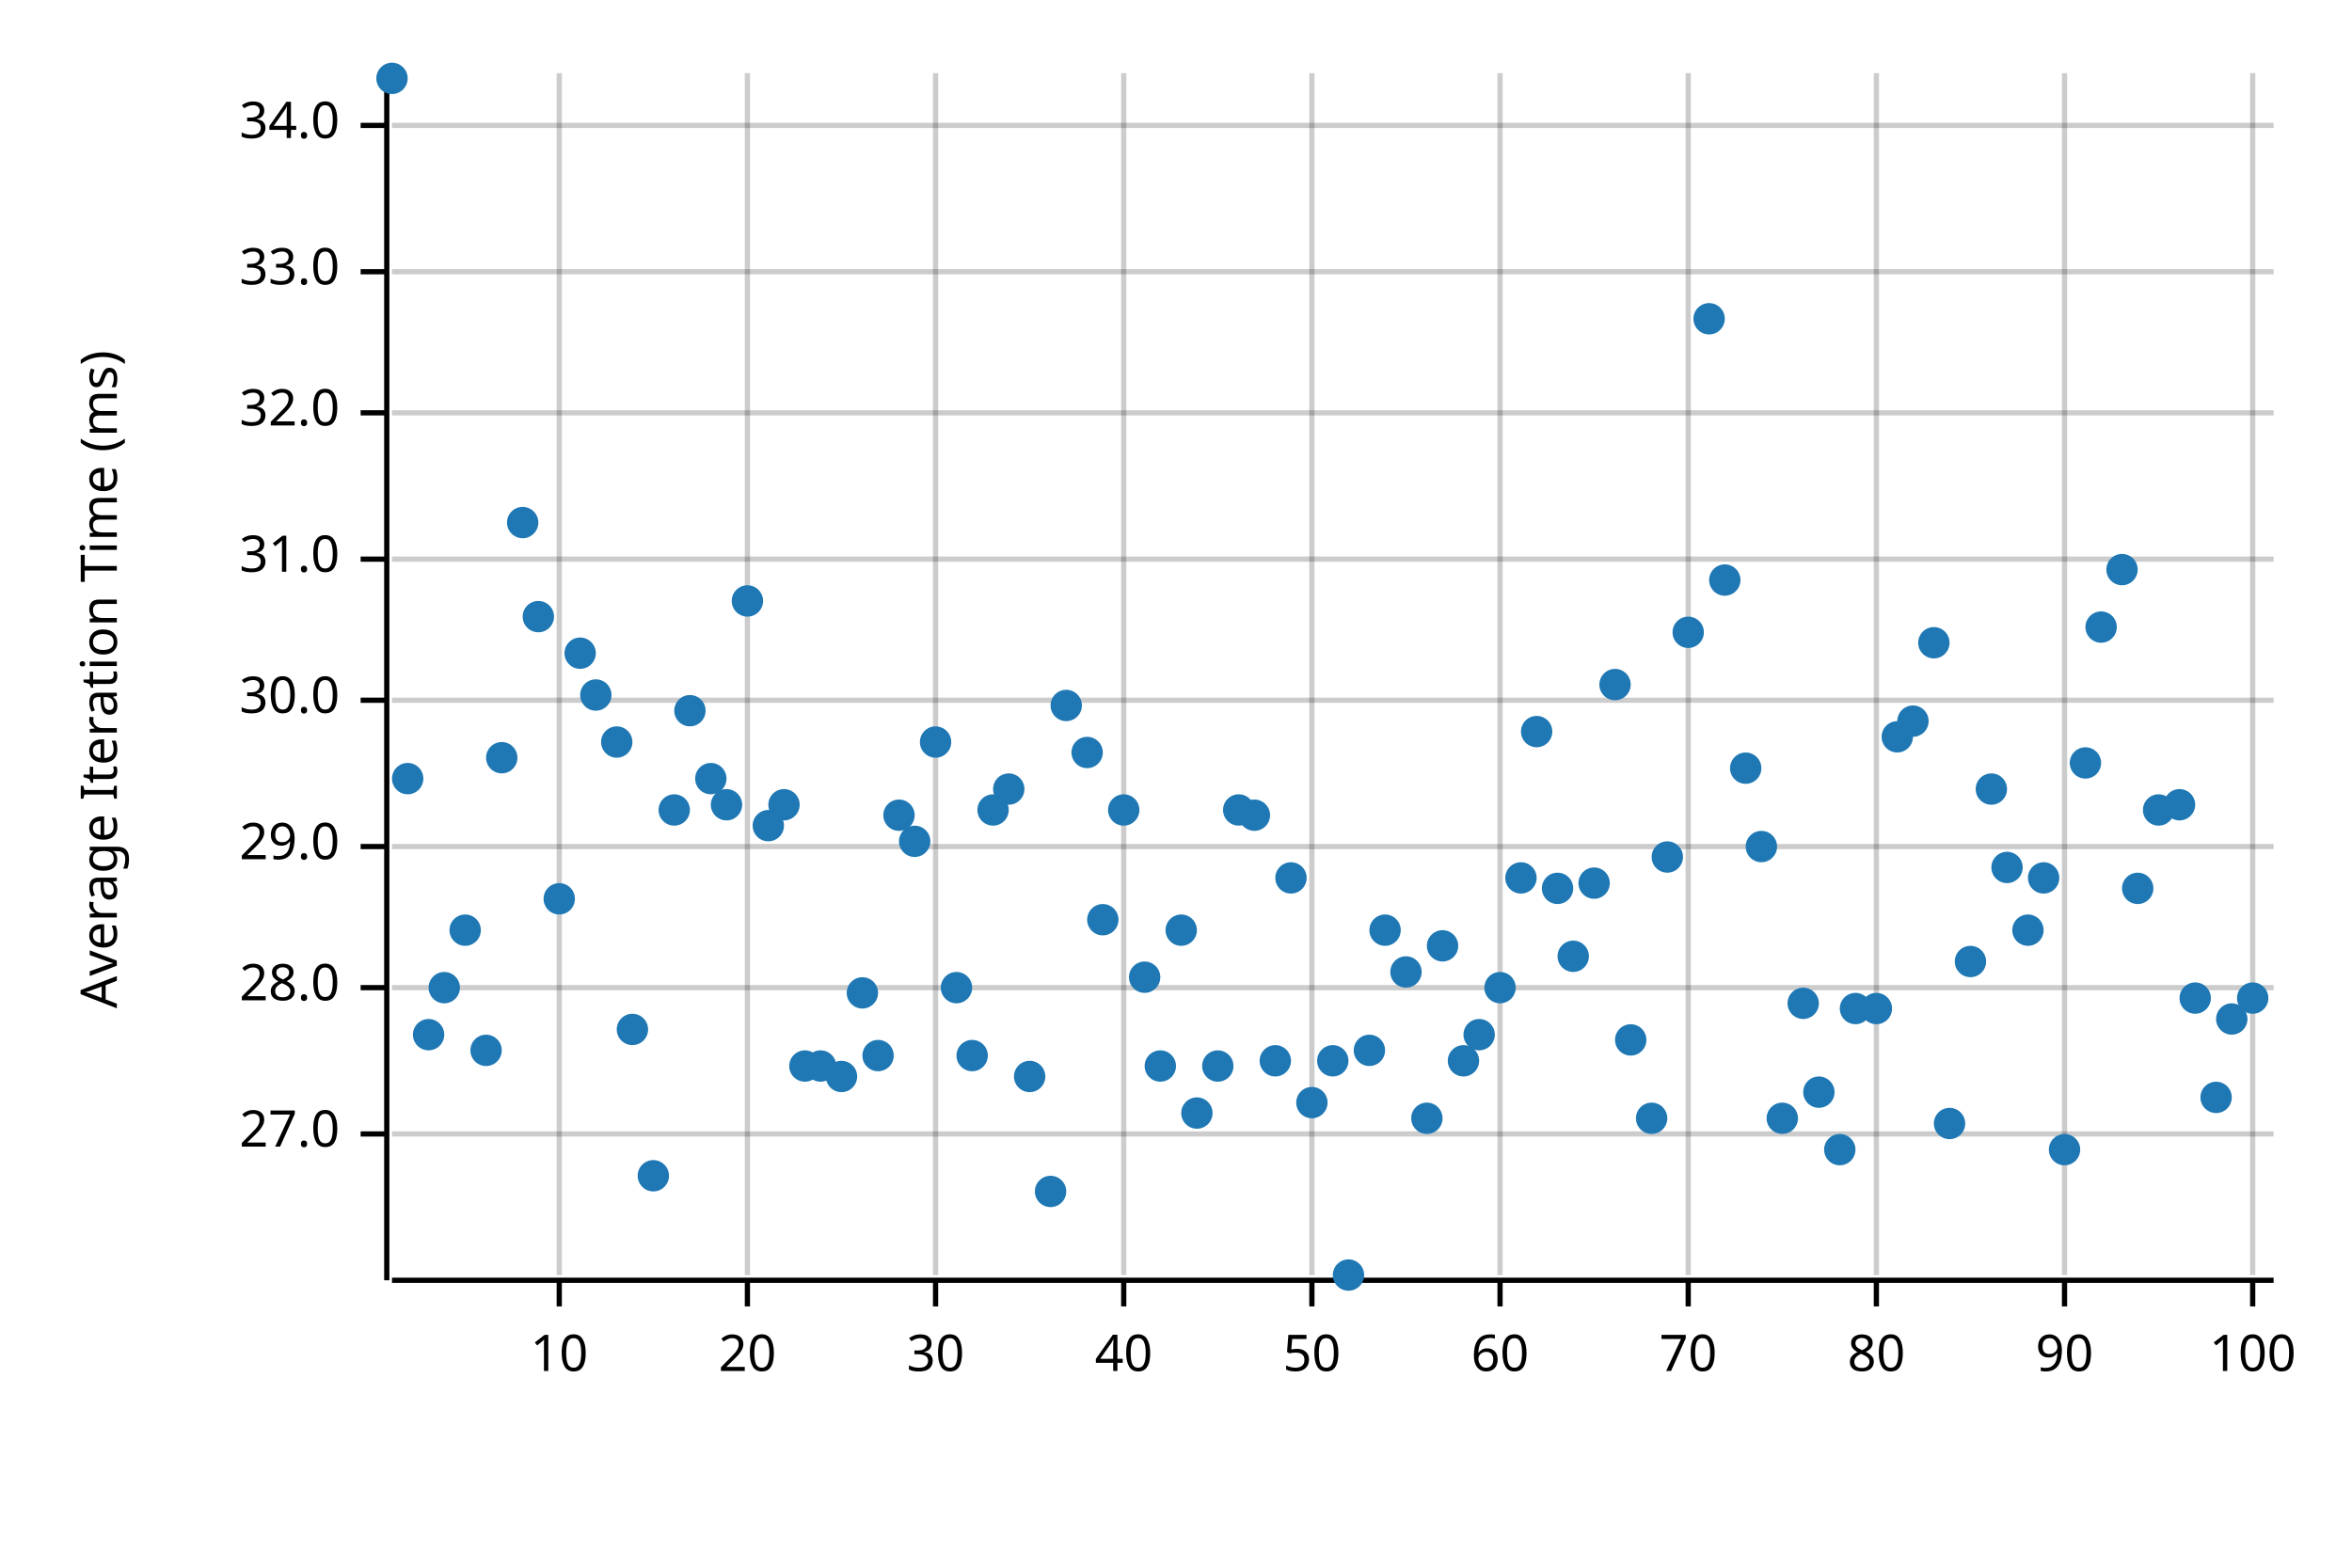
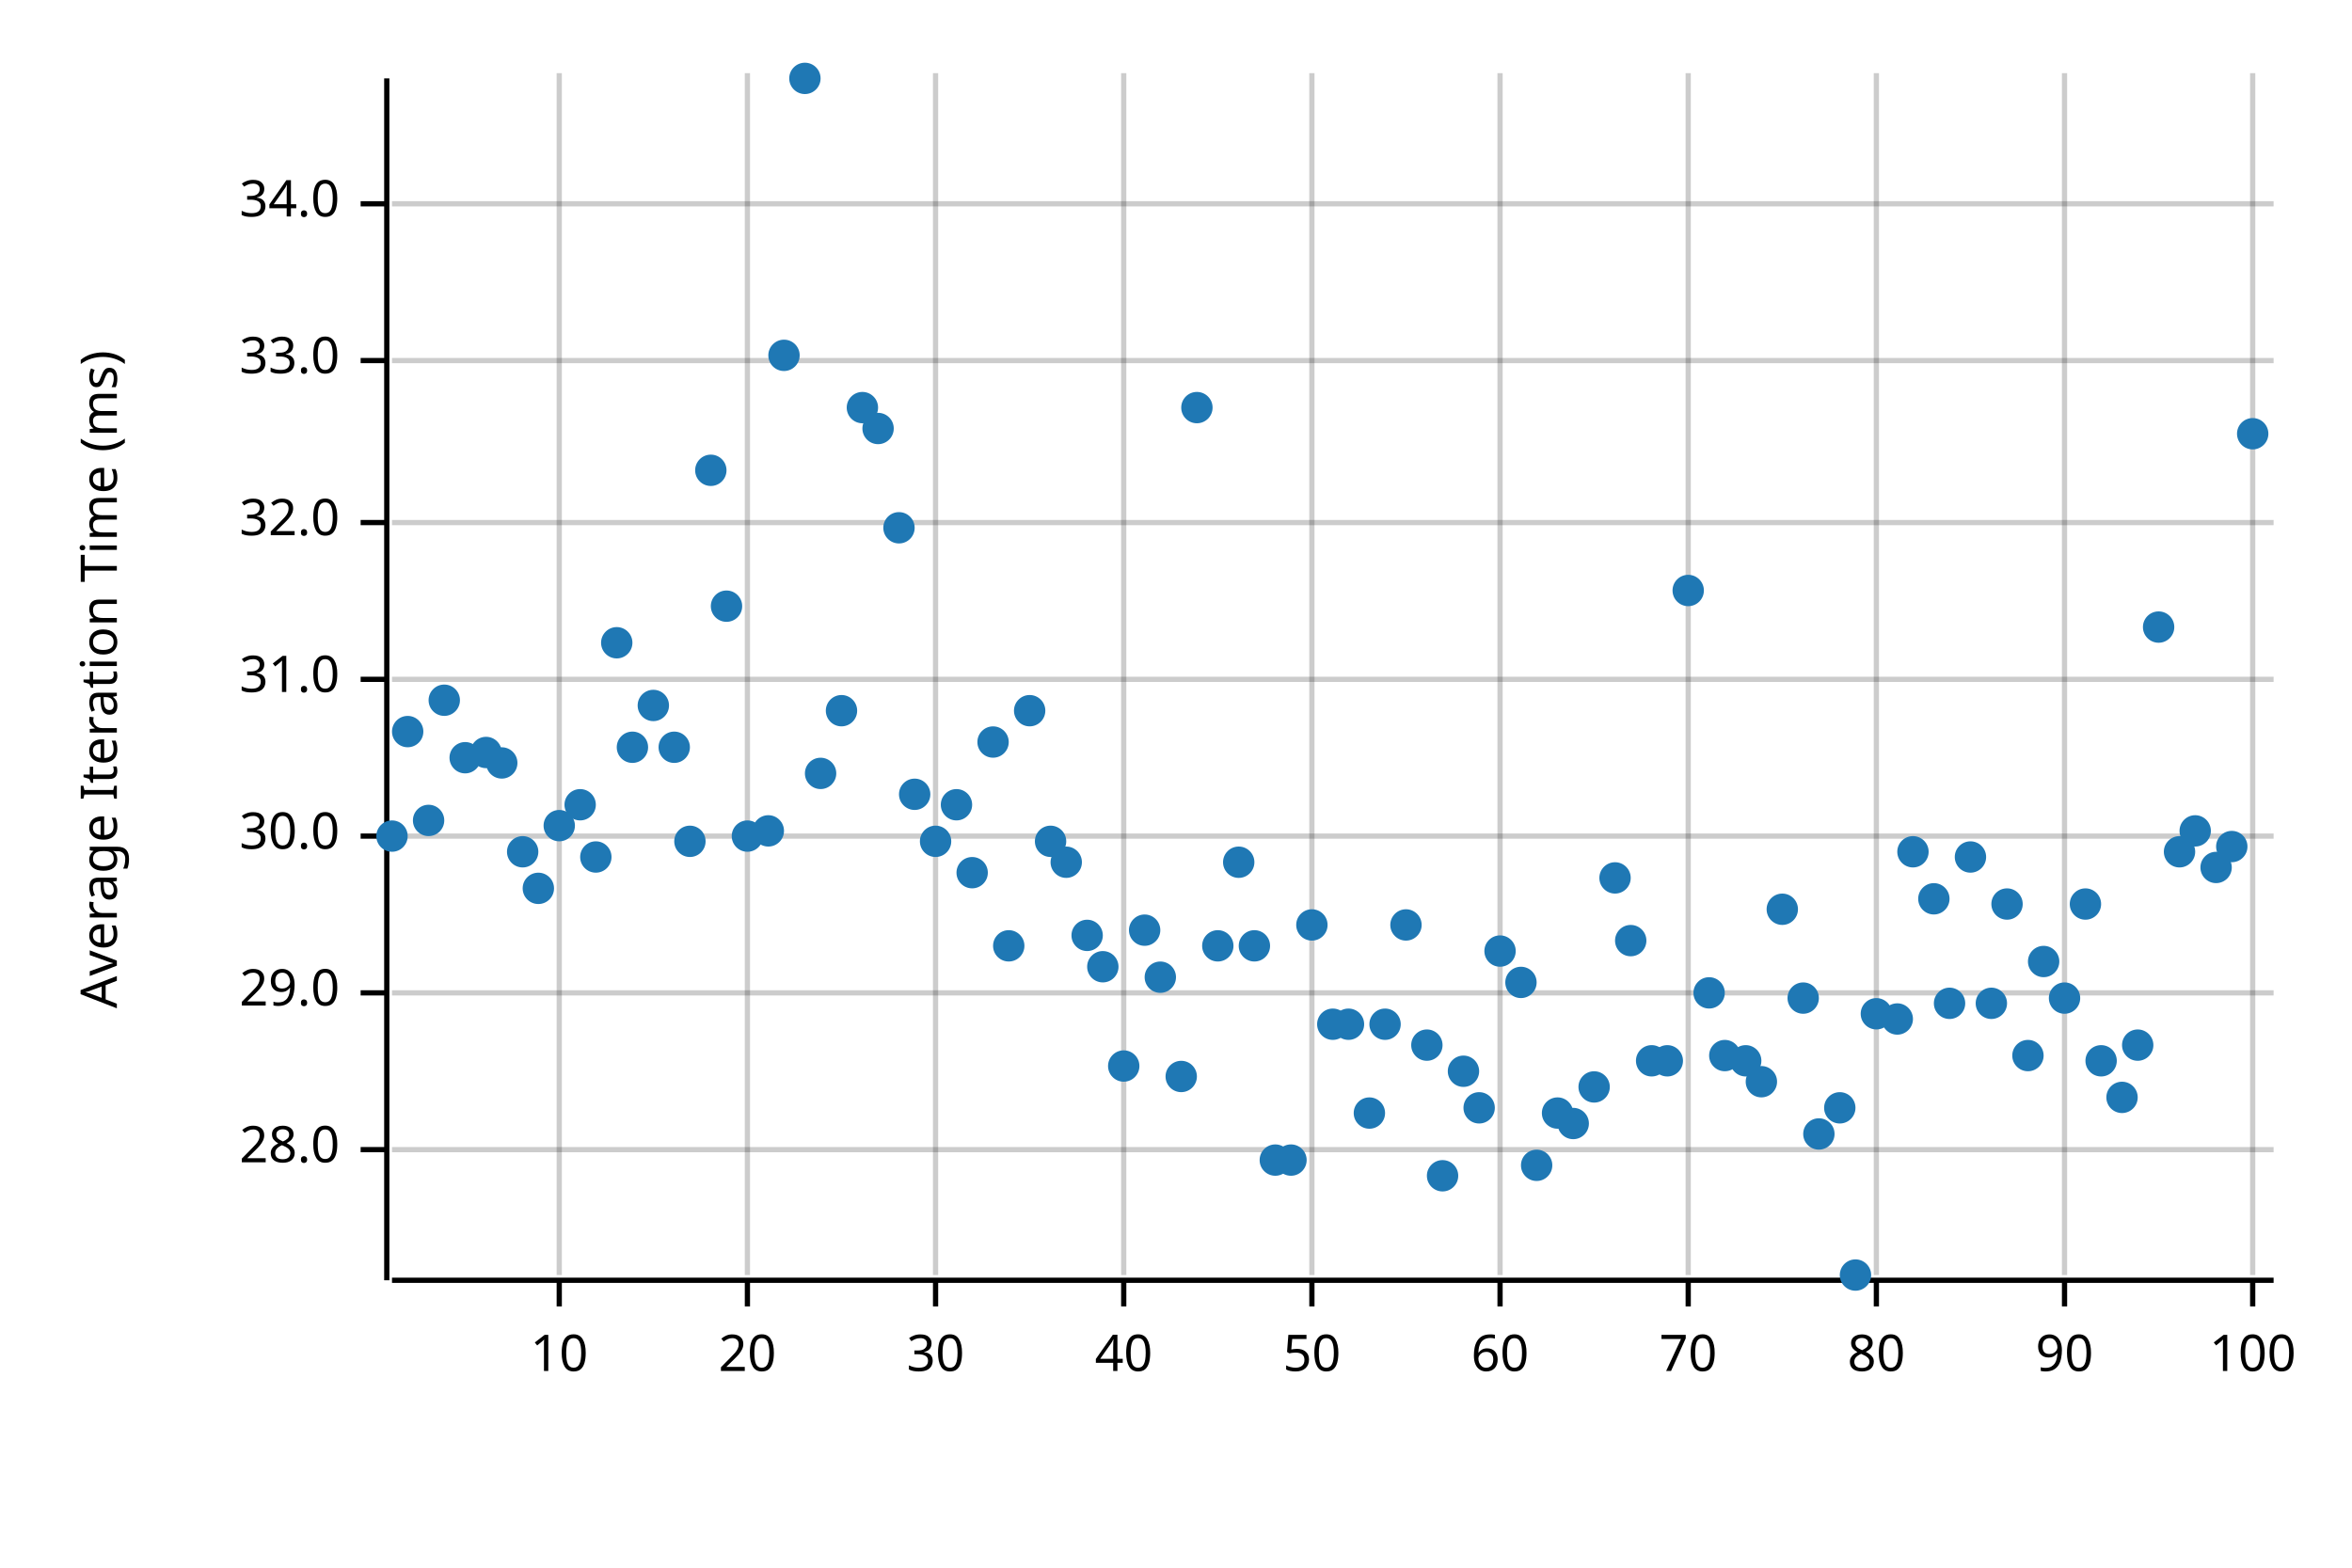
<svg xmlns="http://www.w3.org/2000/svg" width="450" height="300" viewBox="0 0 450 300">
  <text x="15" y="130" dy="0.76em" text-anchor="middle" font-family="sans-serif" font-size="9.677" opacity="1" fill="#000000" transform="rotate(270, 15, 130)">
Average Iteration Time (ms)
</text>
  <line opacity="0.2" stroke="#000000" stroke-width="1" x1="107" y1="244" x2="107" y2="14" />
  <line opacity="0.2" stroke="#000000" stroke-width="1" x1="143" y1="244" x2="143" y2="14" />
  <line opacity="0.2" stroke="#000000" stroke-width="1" x1="179" y1="244" x2="179" y2="14" />
  <line opacity="0.2" stroke="#000000" stroke-width="1" x1="215" y1="244" x2="215" y2="14" />
  <line opacity="0.2" stroke="#000000" stroke-width="1" x1="251" y1="244" x2="251" y2="14" />
  <line opacity="0.2" stroke="#000000" stroke-width="1" x1="287" y1="244" x2="287" y2="14" />
  <line opacity="0.2" stroke="#000000" stroke-width="1" x1="323" y1="244" x2="323" y2="14" />
  <line opacity="0.2" stroke="#000000" stroke-width="1" x1="359" y1="244" x2="359" y2="14" />
  <line opacity="0.2" stroke="#000000" stroke-width="1" x1="395" y1="244" x2="395" y2="14" />
  <line opacity="0.2" stroke="#000000" stroke-width="1" x1="431" y1="244" x2="431" y2="14" />
-   <line opacity="0.2" stroke="#000000" stroke-width="1" x1="75" y1="217" x2="435" y2="217" />
-   <line opacity="0.2" stroke="#000000" stroke-width="1" x1="75" y1="189" x2="435" y2="189" />
-   <line opacity="0.2" stroke="#000000" stroke-width="1" x1="75" y1="162" x2="435" y2="162" />
-   <line opacity="0.2" stroke="#000000" stroke-width="1" x1="75" y1="134" x2="435" y2="134" />
-   <line opacity="0.2" stroke="#000000" stroke-width="1" x1="75" y1="107" x2="435" y2="107" />
-   <line opacity="0.2" stroke="#000000" stroke-width="1" x1="75" y1="79" x2="435" y2="79" />
-   <line opacity="0.2" stroke="#000000" stroke-width="1" x1="75" y1="52" x2="435" y2="52" />
-   <line opacity="0.2" stroke="#000000" stroke-width="1" x1="75" y1="24" x2="435" y2="24" />
+   <line opacity="0.2" stroke="#000000" stroke-width="1" x1="75" y1="220" x2="435" y2="220" />
+   <line opacity="0.2" stroke="#000000" stroke-width="1" x1="75" y1="190" x2="435" y2="190" />
+   <line opacity="0.2" stroke="#000000" stroke-width="1" x1="75" y1="160" x2="435" y2="160" />
+   <line opacity="0.2" stroke="#000000" stroke-width="1" x1="75" y1="130" x2="435" y2="130" />
+   <line opacity="0.2" stroke="#000000" stroke-width="1" x1="75" y1="100" x2="435" y2="100" />
+   <line opacity="0.2" stroke="#000000" stroke-width="1" x1="75" y1="69" x2="435" y2="69" />
+   <line opacity="0.2" stroke="#000000" stroke-width="1" x1="75" y1="39" x2="435" y2="39" />
  <polyline fill="none" opacity="1" stroke="#000000" stroke-width="1" points="74,15 74,245 " />
-   <text x="65" y="217" dy="0.5ex" text-anchor="end" font-family="sans-serif" font-size="9.677" opacity="1" fill="#000000">
- 27.0
- </text>
-   <polyline fill="none" opacity="1" stroke="#000000" stroke-width="1" points="69,217 74,217 " />
-   <text x="65" y="189" dy="0.5ex" text-anchor="end" font-family="sans-serif" font-size="9.677" opacity="1" fill="#000000">
+   <text x="65" y="220" dy="0.5ex" text-anchor="end" font-family="sans-serif" font-size="9.677" opacity="1" fill="#000000">
28.0
</text>
-   <polyline fill="none" opacity="1" stroke="#000000" stroke-width="1" points="69,189 74,189 " />
-   <text x="65" y="162" dy="0.5ex" text-anchor="end" font-family="sans-serif" font-size="9.677" opacity="1" fill="#000000">
+   <polyline fill="none" opacity="1" stroke="#000000" stroke-width="1" points="69,220 74,220 " />
+   <text x="65" y="190" dy="0.5ex" text-anchor="end" font-family="sans-serif" font-size="9.677" opacity="1" fill="#000000">
29.0
</text>
-   <polyline fill="none" opacity="1" stroke="#000000" stroke-width="1" points="69,162 74,162 " />
-   <text x="65" y="134" dy="0.5ex" text-anchor="end" font-family="sans-serif" font-size="9.677" opacity="1" fill="#000000">
+   <polyline fill="none" opacity="1" stroke="#000000" stroke-width="1" points="69,190 74,190 " />
+   <text x="65" y="160" dy="0.5ex" text-anchor="end" font-family="sans-serif" font-size="9.677" opacity="1" fill="#000000">
30.0
</text>
-   <polyline fill="none" opacity="1" stroke="#000000" stroke-width="1" points="69,134 74,134 " />
-   <text x="65" y="107" dy="0.5ex" text-anchor="end" font-family="sans-serif" font-size="9.677" opacity="1" fill="#000000">
+   <polyline fill="none" opacity="1" stroke="#000000" stroke-width="1" points="69,160 74,160 " />
+   <text x="65" y="130" dy="0.5ex" text-anchor="end" font-family="sans-serif" font-size="9.677" opacity="1" fill="#000000">
31.0
</text>
-   <polyline fill="none" opacity="1" stroke="#000000" stroke-width="1" points="69,107 74,107 " />
-   <text x="65" y="79" dy="0.5ex" text-anchor="end" font-family="sans-serif" font-size="9.677" opacity="1" fill="#000000">
+   <polyline fill="none" opacity="1" stroke="#000000" stroke-width="1" points="69,130 74,130 " />
+   <text x="65" y="100" dy="0.5ex" text-anchor="end" font-family="sans-serif" font-size="9.677" opacity="1" fill="#000000">
32.0
</text>
-   <polyline fill="none" opacity="1" stroke="#000000" stroke-width="1" points="69,79 74,79 " />
-   <text x="65" y="52" dy="0.5ex" text-anchor="end" font-family="sans-serif" font-size="9.677" opacity="1" fill="#000000">
+   <polyline fill="none" opacity="1" stroke="#000000" stroke-width="1" points="69,100 74,100 " />
+   <text x="65" y="69" dy="0.5ex" text-anchor="end" font-family="sans-serif" font-size="9.677" opacity="1" fill="#000000">
33.0
</text>
-   <polyline fill="none" opacity="1" stroke="#000000" stroke-width="1" points="69,52 74,52 " />
-   <text x="65" y="24" dy="0.5ex" text-anchor="end" font-family="sans-serif" font-size="9.677" opacity="1" fill="#000000">
+   <polyline fill="none" opacity="1" stroke="#000000" stroke-width="1" points="69,69 74,69 " />
+   <text x="65" y="39" dy="0.5ex" text-anchor="end" font-family="sans-serif" font-size="9.677" opacity="1" fill="#000000">
34.0
</text>
-   <polyline fill="none" opacity="1" stroke="#000000" stroke-width="1" points="69,24 74,24 " />
+   <polyline fill="none" opacity="1" stroke="#000000" stroke-width="1" points="69,39 74,39 " />
  <polyline fill="none" opacity="1" stroke="#000000" stroke-width="1" points="75,245 435,245 " />
  <text x="107" y="255" dy="0.76em" text-anchor="middle" font-family="sans-serif" font-size="9.677" opacity="1" fill="#000000">
10
</text>
  <polyline fill="none" opacity="1" stroke="#000000" stroke-width="1" points="107,245 107,250 " />
  <text x="143" y="255" dy="0.76em" text-anchor="middle" font-family="sans-serif" font-size="9.677" opacity="1" fill="#000000">
20
</text>
  <polyline fill="none" opacity="1" stroke="#000000" stroke-width="1" points="143,245 143,250 " />
  <text x="179" y="255" dy="0.76em" text-anchor="middle" font-family="sans-serif" font-size="9.677" opacity="1" fill="#000000">
30
</text>
  <polyline fill="none" opacity="1" stroke="#000000" stroke-width="1" points="179,245 179,250 " />
  <text x="215" y="255" dy="0.76em" text-anchor="middle" font-family="sans-serif" font-size="9.677" opacity="1" fill="#000000">
40
</text>
  <polyline fill="none" opacity="1" stroke="#000000" stroke-width="1" points="215,245 215,250 " />
  <text x="251" y="255" dy="0.76em" text-anchor="middle" font-family="sans-serif" font-size="9.677" opacity="1" fill="#000000">
50
</text>
  <polyline fill="none" opacity="1" stroke="#000000" stroke-width="1" points="251,245 251,250 " />
  <text x="287" y="255" dy="0.76em" text-anchor="middle" font-family="sans-serif" font-size="9.677" opacity="1" fill="#000000">
60
</text>
  <polyline fill="none" opacity="1" stroke="#000000" stroke-width="1" points="287,245 287,250 " />
  <text x="323" y="255" dy="0.76em" text-anchor="middle" font-family="sans-serif" font-size="9.677" opacity="1" fill="#000000">
70
</text>
  <polyline fill="none" opacity="1" stroke="#000000" stroke-width="1" points="323,245 323,250 " />
  <text x="359" y="255" dy="0.76em" text-anchor="middle" font-family="sans-serif" font-size="9.677" opacity="1" fill="#000000">
80
</text>
  <polyline fill="none" opacity="1" stroke="#000000" stroke-width="1" points="359,245 359,250 " />
  <text x="395" y="255" dy="0.76em" text-anchor="middle" font-family="sans-serif" font-size="9.677" opacity="1" fill="#000000">
90
</text>
  <polyline fill="none" opacity="1" stroke="#000000" stroke-width="1" points="395,245 395,250 " />
  <text x="431" y="255" dy="0.76em" text-anchor="middle" font-family="sans-serif" font-size="9.677" opacity="1" fill="#000000">
100
</text>
  <polyline fill="none" opacity="1" stroke="#000000" stroke-width="1" points="431,245 431,250 " />
-   <circle cx="75" cy="15" r="3" opacity="1" fill="#1F78B4" stroke="none" stroke-width="1" />
-   <circle cx="78" cy="149" r="3" opacity="1" fill="#1F78B4" stroke="none" stroke-width="1" />
-   <circle cx="82" cy="198" r="3" opacity="1" fill="#1F78B4" stroke="none" stroke-width="1" />
-   <circle cx="85" cy="189" r="3" opacity="1" fill="#1F78B4" stroke="none" stroke-width="1" />
-   <circle cx="89" cy="178" r="3" opacity="1" fill="#1F78B4" stroke="none" stroke-width="1" />
-   <circle cx="93" cy="201" r="3" opacity="1" fill="#1F78B4" stroke="none" stroke-width="1" />
-   <circle cx="96" cy="145" r="3" opacity="1" fill="#1F78B4" stroke="none" stroke-width="1" />
-   <circle cx="100" cy="100" r="3" opacity="1" fill="#1F78B4" stroke="none" stroke-width="1" />
-   <circle cx="103" cy="118" r="3" opacity="1" fill="#1F78B4" stroke="none" stroke-width="1" />
-   <circle cx="107" cy="172" r="3" opacity="1" fill="#1F78B4" stroke="none" stroke-width="1" />
-   <circle cx="111" cy="125" r="3" opacity="1" fill="#1F78B4" stroke="none" stroke-width="1" />
-   <circle cx="114" cy="133" r="3" opacity="1" fill="#1F78B4" stroke="none" stroke-width="1" />
-   <circle cx="118" cy="142" r="3" opacity="1" fill="#1F78B4" stroke="none" stroke-width="1" />
-   <circle cx="121" cy="197" r="3" opacity="1" fill="#1F78B4" stroke="none" stroke-width="1" />
-   <circle cx="125" cy="225" r="3" opacity="1" fill="#1F78B4" stroke="none" stroke-width="1" />
-   <circle cx="129" cy="155" r="3" opacity="1" fill="#1F78B4" stroke="none" stroke-width="1" />
-   <circle cx="132" cy="136" r="3" opacity="1" fill="#1F78B4" stroke="none" stroke-width="1" />
-   <circle cx="136" cy="149" r="3" opacity="1" fill="#1F78B4" stroke="none" stroke-width="1" />
-   <circle cx="139" cy="154" r="3" opacity="1" fill="#1F78B4" stroke="none" stroke-width="1" />
-   <circle cx="143" cy="115" r="3" opacity="1" fill="#1F78B4" stroke="none" stroke-width="1" />
-   <circle cx="147" cy="158" r="3" opacity="1" fill="#1F78B4" stroke="none" stroke-width="1" />
-   <circle cx="150" cy="154" r="3" opacity="1" fill="#1F78B4" stroke="none" stroke-width="1" />
-   <circle cx="154" cy="204" r="3" opacity="1" fill="#1F78B4" stroke="none" stroke-width="1" />
-   <circle cx="157" cy="204" r="3" opacity="1" fill="#1F78B4" stroke="none" stroke-width="1" />
-   <circle cx="161" cy="206" r="3" opacity="1" fill="#1F78B4" stroke="none" stroke-width="1" />
-   <circle cx="165" cy="190" r="3" opacity="1" fill="#1F78B4" stroke="none" stroke-width="1" />
-   <circle cx="168" cy="202" r="3" opacity="1" fill="#1F78B4" stroke="none" stroke-width="1" />
-   <circle cx="172" cy="156" r="3" opacity="1" fill="#1F78B4" stroke="none" stroke-width="1" />
-   <circle cx="175" cy="161" r="3" opacity="1" fill="#1F78B4" stroke="none" stroke-width="1" />
-   <circle cx="179" cy="142" r="3" opacity="1" fill="#1F78B4" stroke="none" stroke-width="1" />
-   <circle cx="183" cy="189" r="3" opacity="1" fill="#1F78B4" stroke="none" stroke-width="1" />
-   <circle cx="186" cy="202" r="3" opacity="1" fill="#1F78B4" stroke="none" stroke-width="1" />
-   <circle cx="190" cy="155" r="3" opacity="1" fill="#1F78B4" stroke="none" stroke-width="1" />
-   <circle cx="193" cy="151" r="3" opacity="1" fill="#1F78B4" stroke="none" stroke-width="1" />
-   <circle cx="197" cy="206" r="3" opacity="1" fill="#1F78B4" stroke="none" stroke-width="1" />
-   <circle cx="201" cy="228" r="3" opacity="1" fill="#1F78B4" stroke="none" stroke-width="1" />
-   <circle cx="204" cy="135" r="3" opacity="1" fill="#1F78B4" stroke="none" stroke-width="1" />
-   <circle cx="208" cy="144" r="3" opacity="1" fill="#1F78B4" stroke="none" stroke-width="1" />
-   <circle cx="211" cy="176" r="3" opacity="1" fill="#1F78B4" stroke="none" stroke-width="1" />
-   <circle cx="215" cy="155" r="3" opacity="1" fill="#1F78B4" stroke="none" stroke-width="1" />
-   <circle cx="219" cy="187" r="3" opacity="1" fill="#1F78B4" stroke="none" stroke-width="1" />
-   <circle cx="222" cy="204" r="3" opacity="1" fill="#1F78B4" stroke="none" stroke-width="1" />
-   <circle cx="226" cy="178" r="3" opacity="1" fill="#1F78B4" stroke="none" stroke-width="1" />
-   <circle cx="229" cy="213" r="3" opacity="1" fill="#1F78B4" stroke="none" stroke-width="1" />
-   <circle cx="233" cy="204" r="3" opacity="1" fill="#1F78B4" stroke="none" stroke-width="1" />
-   <circle cx="237" cy="155" r="3" opacity="1" fill="#1F78B4" stroke="none" stroke-width="1" />
-   <circle cx="240" cy="156" r="3" opacity="1" fill="#1F78B4" stroke="none" stroke-width="1" />
-   <circle cx="244" cy="203" r="3" opacity="1" fill="#1F78B4" stroke="none" stroke-width="1" />
-   <circle cx="247" cy="168" r="3" opacity="1" fill="#1F78B4" stroke="none" stroke-width="1" />
-   <circle cx="251" cy="211" r="3" opacity="1" fill="#1F78B4" stroke="none" stroke-width="1" />
-   <circle cx="255" cy="203" r="3" opacity="1" fill="#1F78B4" stroke="none" stroke-width="1" />
-   <circle cx="258" cy="244" r="3" opacity="1" fill="#1F78B4" stroke="none" stroke-width="1" />
-   <circle cx="262" cy="201" r="3" opacity="1" fill="#1F78B4" stroke="none" stroke-width="1" />
-   <circle cx="265" cy="178" r="3" opacity="1" fill="#1F78B4" stroke="none" stroke-width="1" />
-   <circle cx="269" cy="186" r="3" opacity="1" fill="#1F78B4" stroke="none" stroke-width="1" />
-   <circle cx="273" cy="214" r="3" opacity="1" fill="#1F78B4" stroke="none" stroke-width="1" />
-   <circle cx="276" cy="181" r="3" opacity="1" fill="#1F78B4" stroke="none" stroke-width="1" />
-   <circle cx="280" cy="203" r="3" opacity="1" fill="#1F78B4" stroke="none" stroke-width="1" />
-   <circle cx="283" cy="198" r="3" opacity="1" fill="#1F78B4" stroke="none" stroke-width="1" />
-   <circle cx="287" cy="189" r="3" opacity="1" fill="#1F78B4" stroke="none" stroke-width="1" />
-   <circle cx="291" cy="168" r="3" opacity="1" fill="#1F78B4" stroke="none" stroke-width="1" />
-   <circle cx="294" cy="140" r="3" opacity="1" fill="#1F78B4" stroke="none" stroke-width="1" />
-   <circle cx="298" cy="170" r="3" opacity="1" fill="#1F78B4" stroke="none" stroke-width="1" />
-   <circle cx="301" cy="183" r="3" opacity="1" fill="#1F78B4" stroke="none" stroke-width="1" />
-   <circle cx="305" cy="169" r="3" opacity="1" fill="#1F78B4" stroke="none" stroke-width="1" />
-   <circle cx="309" cy="131" r="3" opacity="1" fill="#1F78B4" stroke="none" stroke-width="1" />
-   <circle cx="312" cy="199" r="3" opacity="1" fill="#1F78B4" stroke="none" stroke-width="1" />
-   <circle cx="316" cy="214" r="3" opacity="1" fill="#1F78B4" stroke="none" stroke-width="1" />
-   <circle cx="319" cy="164" r="3" opacity="1" fill="#1F78B4" stroke="none" stroke-width="1" />
-   <circle cx="323" cy="121" r="3" opacity="1" fill="#1F78B4" stroke="none" stroke-width="1" />
-   <circle cx="327" cy="61" r="3" opacity="1" fill="#1F78B4" stroke="none" stroke-width="1" />
-   <circle cx="330" cy="111" r="3" opacity="1" fill="#1F78B4" stroke="none" stroke-width="1" />
-   <circle cx="334" cy="147" r="3" opacity="1" fill="#1F78B4" stroke="none" stroke-width="1" />
-   <circle cx="337" cy="162" r="3" opacity="1" fill="#1F78B4" stroke="none" stroke-width="1" />
-   <circle cx="341" cy="214" r="3" opacity="1" fill="#1F78B4" stroke="none" stroke-width="1" />
-   <circle cx="345" cy="192" r="3" opacity="1" fill="#1F78B4" stroke="none" stroke-width="1" />
-   <circle cx="348" cy="209" r="3" opacity="1" fill="#1F78B4" stroke="none" stroke-width="1" />
-   <circle cx="352" cy="220" r="3" opacity="1" fill="#1F78B4" stroke="none" stroke-width="1" />
-   <circle cx="355" cy="193" r="3" opacity="1" fill="#1F78B4" stroke="none" stroke-width="1" />
-   <circle cx="359" cy="193" r="3" opacity="1" fill="#1F78B4" stroke="none" stroke-width="1" />
-   <circle cx="363" cy="141" r="3" opacity="1" fill="#1F78B4" stroke="none" stroke-width="1" />
-   <circle cx="366" cy="138" r="3" opacity="1" fill="#1F78B4" stroke="none" stroke-width="1" />
-   <circle cx="370" cy="123" r="3" opacity="1" fill="#1F78B4" stroke="none" stroke-width="1" />
-   <circle cx="373" cy="215" r="3" opacity="1" fill="#1F78B4" stroke="none" stroke-width="1" />
-   <circle cx="377" cy="184" r="3" opacity="1" fill="#1F78B4" stroke="none" stroke-width="1" />
-   <circle cx="381" cy="151" r="3" opacity="1" fill="#1F78B4" stroke="none" stroke-width="1" />
-   <circle cx="384" cy="166" r="3" opacity="1" fill="#1F78B4" stroke="none" stroke-width="1" />
-   <circle cx="388" cy="178" r="3" opacity="1" fill="#1F78B4" stroke="none" stroke-width="1" />
-   <circle cx="391" cy="168" r="3" opacity="1" fill="#1F78B4" stroke="none" stroke-width="1" />
-   <circle cx="395" cy="220" r="3" opacity="1" fill="#1F78B4" stroke="none" stroke-width="1" />
-   <circle cx="399" cy="146" r="3" opacity="1" fill="#1F78B4" stroke="none" stroke-width="1" />
-   <circle cx="402" cy="120" r="3" opacity="1" fill="#1F78B4" stroke="none" stroke-width="1" />
-   <circle cx="406" cy="109" r="3" opacity="1" fill="#1F78B4" stroke="none" stroke-width="1" />
-   <circle cx="409" cy="170" r="3" opacity="1" fill="#1F78B4" stroke="none" stroke-width="1" />
-   <circle cx="413" cy="155" r="3" opacity="1" fill="#1F78B4" stroke="none" stroke-width="1" />
-   <circle cx="417" cy="154" r="3" opacity="1" fill="#1F78B4" stroke="none" stroke-width="1" />
-   <circle cx="420" cy="191" r="3" opacity="1" fill="#1F78B4" stroke="none" stroke-width="1" />
-   <circle cx="424" cy="210" r="3" opacity="1" fill="#1F78B4" stroke="none" stroke-width="1" />
-   <circle cx="427" cy="195" r="3" opacity="1" fill="#1F78B4" stroke="none" stroke-width="1" />
-   <circle cx="431" cy="191" r="3" opacity="1" fill="#1F78B4" stroke="none" stroke-width="1" />
+   <circle cx="75" cy="160" r="3" opacity="1" fill="#1F78B4" stroke="none" stroke-width="1" />
+   <circle cx="78" cy="140" r="3" opacity="1" fill="#1F78B4" stroke="none" stroke-width="1" />
+   <circle cx="82" cy="157" r="3" opacity="1" fill="#1F78B4" stroke="none" stroke-width="1" />
+   <circle cx="85" cy="134" r="3" opacity="1" fill="#1F78B4" stroke="none" stroke-width="1" />
+   <circle cx="89" cy="145" r="3" opacity="1" fill="#1F78B4" stroke="none" stroke-width="1" />
+   <circle cx="93" cy="144" r="3" opacity="1" fill="#1F78B4" stroke="none" stroke-width="1" />
+   <circle cx="96" cy="146" r="3" opacity="1" fill="#1F78B4" stroke="none" stroke-width="1" />
+   <circle cx="100" cy="163" r="3" opacity="1" fill="#1F78B4" stroke="none" stroke-width="1" />
+   <circle cx="103" cy="170" r="3" opacity="1" fill="#1F78B4" stroke="none" stroke-width="1" />
+   <circle cx="107" cy="158" r="3" opacity="1" fill="#1F78B4" stroke="none" stroke-width="1" />
+   <circle cx="111" cy="154" r="3" opacity="1" fill="#1F78B4" stroke="none" stroke-width="1" />
+   <circle cx="114" cy="164" r="3" opacity="1" fill="#1F78B4" stroke="none" stroke-width="1" />
+   <circle cx="118" cy="123" r="3" opacity="1" fill="#1F78B4" stroke="none" stroke-width="1" />
+   <circle cx="121" cy="143" r="3" opacity="1" fill="#1F78B4" stroke="none" stroke-width="1" />
+   <circle cx="125" cy="135" r="3" opacity="1" fill="#1F78B4" stroke="none" stroke-width="1" />
+   <circle cx="129" cy="143" r="3" opacity="1" fill="#1F78B4" stroke="none" stroke-width="1" />
+   <circle cx="132" cy="161" r="3" opacity="1" fill="#1F78B4" stroke="none" stroke-width="1" />
+   <circle cx="136" cy="90" r="3" opacity="1" fill="#1F78B4" stroke="none" stroke-width="1" />
+   <circle cx="139" cy="116" r="3" opacity="1" fill="#1F78B4" stroke="none" stroke-width="1" />
+   <circle cx="143" cy="160" r="3" opacity="1" fill="#1F78B4" stroke="none" stroke-width="1" />
+   <circle cx="147" cy="159" r="3" opacity="1" fill="#1F78B4" stroke="none" stroke-width="1" />
+   <circle cx="150" cy="68" r="3" opacity="1" fill="#1F78B4" stroke="none" stroke-width="1" />
+   <circle cx="154" cy="15" r="3" opacity="1" fill="#1F78B4" stroke="none" stroke-width="1" />
+   <circle cx="157" cy="148" r="3" opacity="1" fill="#1F78B4" stroke="none" stroke-width="1" />
+   <circle cx="161" cy="136" r="3" opacity="1" fill="#1F78B4" stroke="none" stroke-width="1" />
+   <circle cx="165" cy="78" r="3" opacity="1" fill="#1F78B4" stroke="none" stroke-width="1" />
+   <circle cx="168" cy="82" r="3" opacity="1" fill="#1F78B4" stroke="none" stroke-width="1" />
+   <circle cx="172" cy="101" r="3" opacity="1" fill="#1F78B4" stroke="none" stroke-width="1" />
+   <circle cx="175" cy="152" r="3" opacity="1" fill="#1F78B4" stroke="none" stroke-width="1" />
+   <circle cx="179" cy="161" r="3" opacity="1" fill="#1F78B4" stroke="none" stroke-width="1" />
+   <circle cx="183" cy="154" r="3" opacity="1" fill="#1F78B4" stroke="none" stroke-width="1" />
+   <circle cx="186" cy="167" r="3" opacity="1" fill="#1F78B4" stroke="none" stroke-width="1" />
+   <circle cx="190" cy="142" r="3" opacity="1" fill="#1F78B4" stroke="none" stroke-width="1" />
+   <circle cx="193" cy="181" r="3" opacity="1" fill="#1F78B4" stroke="none" stroke-width="1" />
+   <circle cx="197" cy="136" r="3" opacity="1" fill="#1F78B4" stroke="none" stroke-width="1" />
+   <circle cx="201" cy="161" r="3" opacity="1" fill="#1F78B4" stroke="none" stroke-width="1" />
+   <circle cx="204" cy="165" r="3" opacity="1" fill="#1F78B4" stroke="none" stroke-width="1" />
+   <circle cx="208" cy="179" r="3" opacity="1" fill="#1F78B4" stroke="none" stroke-width="1" />
+   <circle cx="211" cy="185" r="3" opacity="1" fill="#1F78B4" stroke="none" stroke-width="1" />
+   <circle cx="215" cy="204" r="3" opacity="1" fill="#1F78B4" stroke="none" stroke-width="1" />
+   <circle cx="219" cy="178" r="3" opacity="1" fill="#1F78B4" stroke="none" stroke-width="1" />
+   <circle cx="222" cy="187" r="3" opacity="1" fill="#1F78B4" stroke="none" stroke-width="1" />
+   <circle cx="226" cy="206" r="3" opacity="1" fill="#1F78B4" stroke="none" stroke-width="1" />
+   <circle cx="229" cy="78" r="3" opacity="1" fill="#1F78B4" stroke="none" stroke-width="1" />
+   <circle cx="233" cy="181" r="3" opacity="1" fill="#1F78B4" stroke="none" stroke-width="1" />
+   <circle cx="237" cy="165" r="3" opacity="1" fill="#1F78B4" stroke="none" stroke-width="1" />
+   <circle cx="240" cy="181" r="3" opacity="1" fill="#1F78B4" stroke="none" stroke-width="1" />
+   <circle cx="244" cy="222" r="3" opacity="1" fill="#1F78B4" stroke="none" stroke-width="1" />
+   <circle cx="247" cy="222" r="3" opacity="1" fill="#1F78B4" stroke="none" stroke-width="1" />
+   <circle cx="251" cy="177" r="3" opacity="1" fill="#1F78B4" stroke="none" stroke-width="1" />
+   <circle cx="255" cy="196" r="3" opacity="1" fill="#1F78B4" stroke="none" stroke-width="1" />
+   <circle cx="258" cy="196" r="3" opacity="1" fill="#1F78B4" stroke="none" stroke-width="1" />
+   <circle cx="262" cy="213" r="3" opacity="1" fill="#1F78B4" stroke="none" stroke-width="1" />
+   <circle cx="265" cy="196" r="3" opacity="1" fill="#1F78B4" stroke="none" stroke-width="1" />
+   <circle cx="269" cy="177" r="3" opacity="1" fill="#1F78B4" stroke="none" stroke-width="1" />
+   <circle cx="273" cy="200" r="3" opacity="1" fill="#1F78B4" stroke="none" stroke-width="1" />
+   <circle cx="276" cy="225" r="3" opacity="1" fill="#1F78B4" stroke="none" stroke-width="1" />
+   <circle cx="280" cy="205" r="3" opacity="1" fill="#1F78B4" stroke="none" stroke-width="1" />
+   <circle cx="283" cy="212" r="3" opacity="1" fill="#1F78B4" stroke="none" stroke-width="1" />
+   <circle cx="287" cy="182" r="3" opacity="1" fill="#1F78B4" stroke="none" stroke-width="1" />
+   <circle cx="291" cy="188" r="3" opacity="1" fill="#1F78B4" stroke="none" stroke-width="1" />
+   <circle cx="294" cy="223" r="3" opacity="1" fill="#1F78B4" stroke="none" stroke-width="1" />
+   <circle cx="298" cy="213" r="3" opacity="1" fill="#1F78B4" stroke="none" stroke-width="1" />
+   <circle cx="301" cy="215" r="3" opacity="1" fill="#1F78B4" stroke="none" stroke-width="1" />
+   <circle cx="305" cy="208" r="3" opacity="1" fill="#1F78B4" stroke="none" stroke-width="1" />
+   <circle cx="309" cy="168" r="3" opacity="1" fill="#1F78B4" stroke="none" stroke-width="1" />
+   <circle cx="312" cy="180" r="3" opacity="1" fill="#1F78B4" stroke="none" stroke-width="1" />
+   <circle cx="316" cy="203" r="3" opacity="1" fill="#1F78B4" stroke="none" stroke-width="1" />
+   <circle cx="319" cy="203" r="3" opacity="1" fill="#1F78B4" stroke="none" stroke-width="1" />
+   <circle cx="323" cy="113" r="3" opacity="1" fill="#1F78B4" stroke="none" stroke-width="1" />
+   <circle cx="327" cy="190" r="3" opacity="1" fill="#1F78B4" stroke="none" stroke-width="1" />
+   <circle cx="330" cy="202" r="3" opacity="1" fill="#1F78B4" stroke="none" stroke-width="1" />
+   <circle cx="334" cy="203" r="3" opacity="1" fill="#1F78B4" stroke="none" stroke-width="1" />
+   <circle cx="337" cy="207" r="3" opacity="1" fill="#1F78B4" stroke="none" stroke-width="1" />
+   <circle cx="341" cy="174" r="3" opacity="1" fill="#1F78B4" stroke="none" stroke-width="1" />
+   <circle cx="345" cy="191" r="3" opacity="1" fill="#1F78B4" stroke="none" stroke-width="1" />
+   <circle cx="348" cy="217" r="3" opacity="1" fill="#1F78B4" stroke="none" stroke-width="1" />
+   <circle cx="352" cy="212" r="3" opacity="1" fill="#1F78B4" stroke="none" stroke-width="1" />
+   <circle cx="355" cy="244" r="3" opacity="1" fill="#1F78B4" stroke="none" stroke-width="1" />
+   <circle cx="359" cy="194" r="3" opacity="1" fill="#1F78B4" stroke="none" stroke-width="1" />
+   <circle cx="363" cy="195" r="3" opacity="1" fill="#1F78B4" stroke="none" stroke-width="1" />
+   <circle cx="366" cy="163" r="3" opacity="1" fill="#1F78B4" stroke="none" stroke-width="1" />
+   <circle cx="370" cy="172" r="3" opacity="1" fill="#1F78B4" stroke="none" stroke-width="1" />
+   <circle cx="373" cy="192" r="3" opacity="1" fill="#1F78B4" stroke="none" stroke-width="1" />
+   <circle cx="377" cy="164" r="3" opacity="1" fill="#1F78B4" stroke="none" stroke-width="1" />
+   <circle cx="381" cy="192" r="3" opacity="1" fill="#1F78B4" stroke="none" stroke-width="1" />
+   <circle cx="384" cy="173" r="3" opacity="1" fill="#1F78B4" stroke="none" stroke-width="1" />
+   <circle cx="388" cy="202" r="3" opacity="1" fill="#1F78B4" stroke="none" stroke-width="1" />
+   <circle cx="391" cy="184" r="3" opacity="1" fill="#1F78B4" stroke="none" stroke-width="1" />
+   <circle cx="395" cy="191" r="3" opacity="1" fill="#1F78B4" stroke="none" stroke-width="1" />
+   <circle cx="399" cy="173" r="3" opacity="1" fill="#1F78B4" stroke="none" stroke-width="1" />
+   <circle cx="402" cy="203" r="3" opacity="1" fill="#1F78B4" stroke="none" stroke-width="1" />
+   <circle cx="406" cy="210" r="3" opacity="1" fill="#1F78B4" stroke="none" stroke-width="1" />
+   <circle cx="409" cy="200" r="3" opacity="1" fill="#1F78B4" stroke="none" stroke-width="1" />
+   <circle cx="413" cy="120" r="3" opacity="1" fill="#1F78B4" stroke="none" stroke-width="1" />
+   <circle cx="417" cy="163" r="3" opacity="1" fill="#1F78B4" stroke="none" stroke-width="1" />
+   <circle cx="420" cy="159" r="3" opacity="1" fill="#1F78B4" stroke="none" stroke-width="1" />
+   <circle cx="424" cy="166" r="3" opacity="1" fill="#1F78B4" stroke="none" stroke-width="1" />
+   <circle cx="427" cy="162" r="3" opacity="1" fill="#1F78B4" stroke="none" stroke-width="1" />
+   <circle cx="431" cy="83" r="3" opacity="1" fill="#1F78B4" stroke="none" stroke-width="1" />
</svg>
